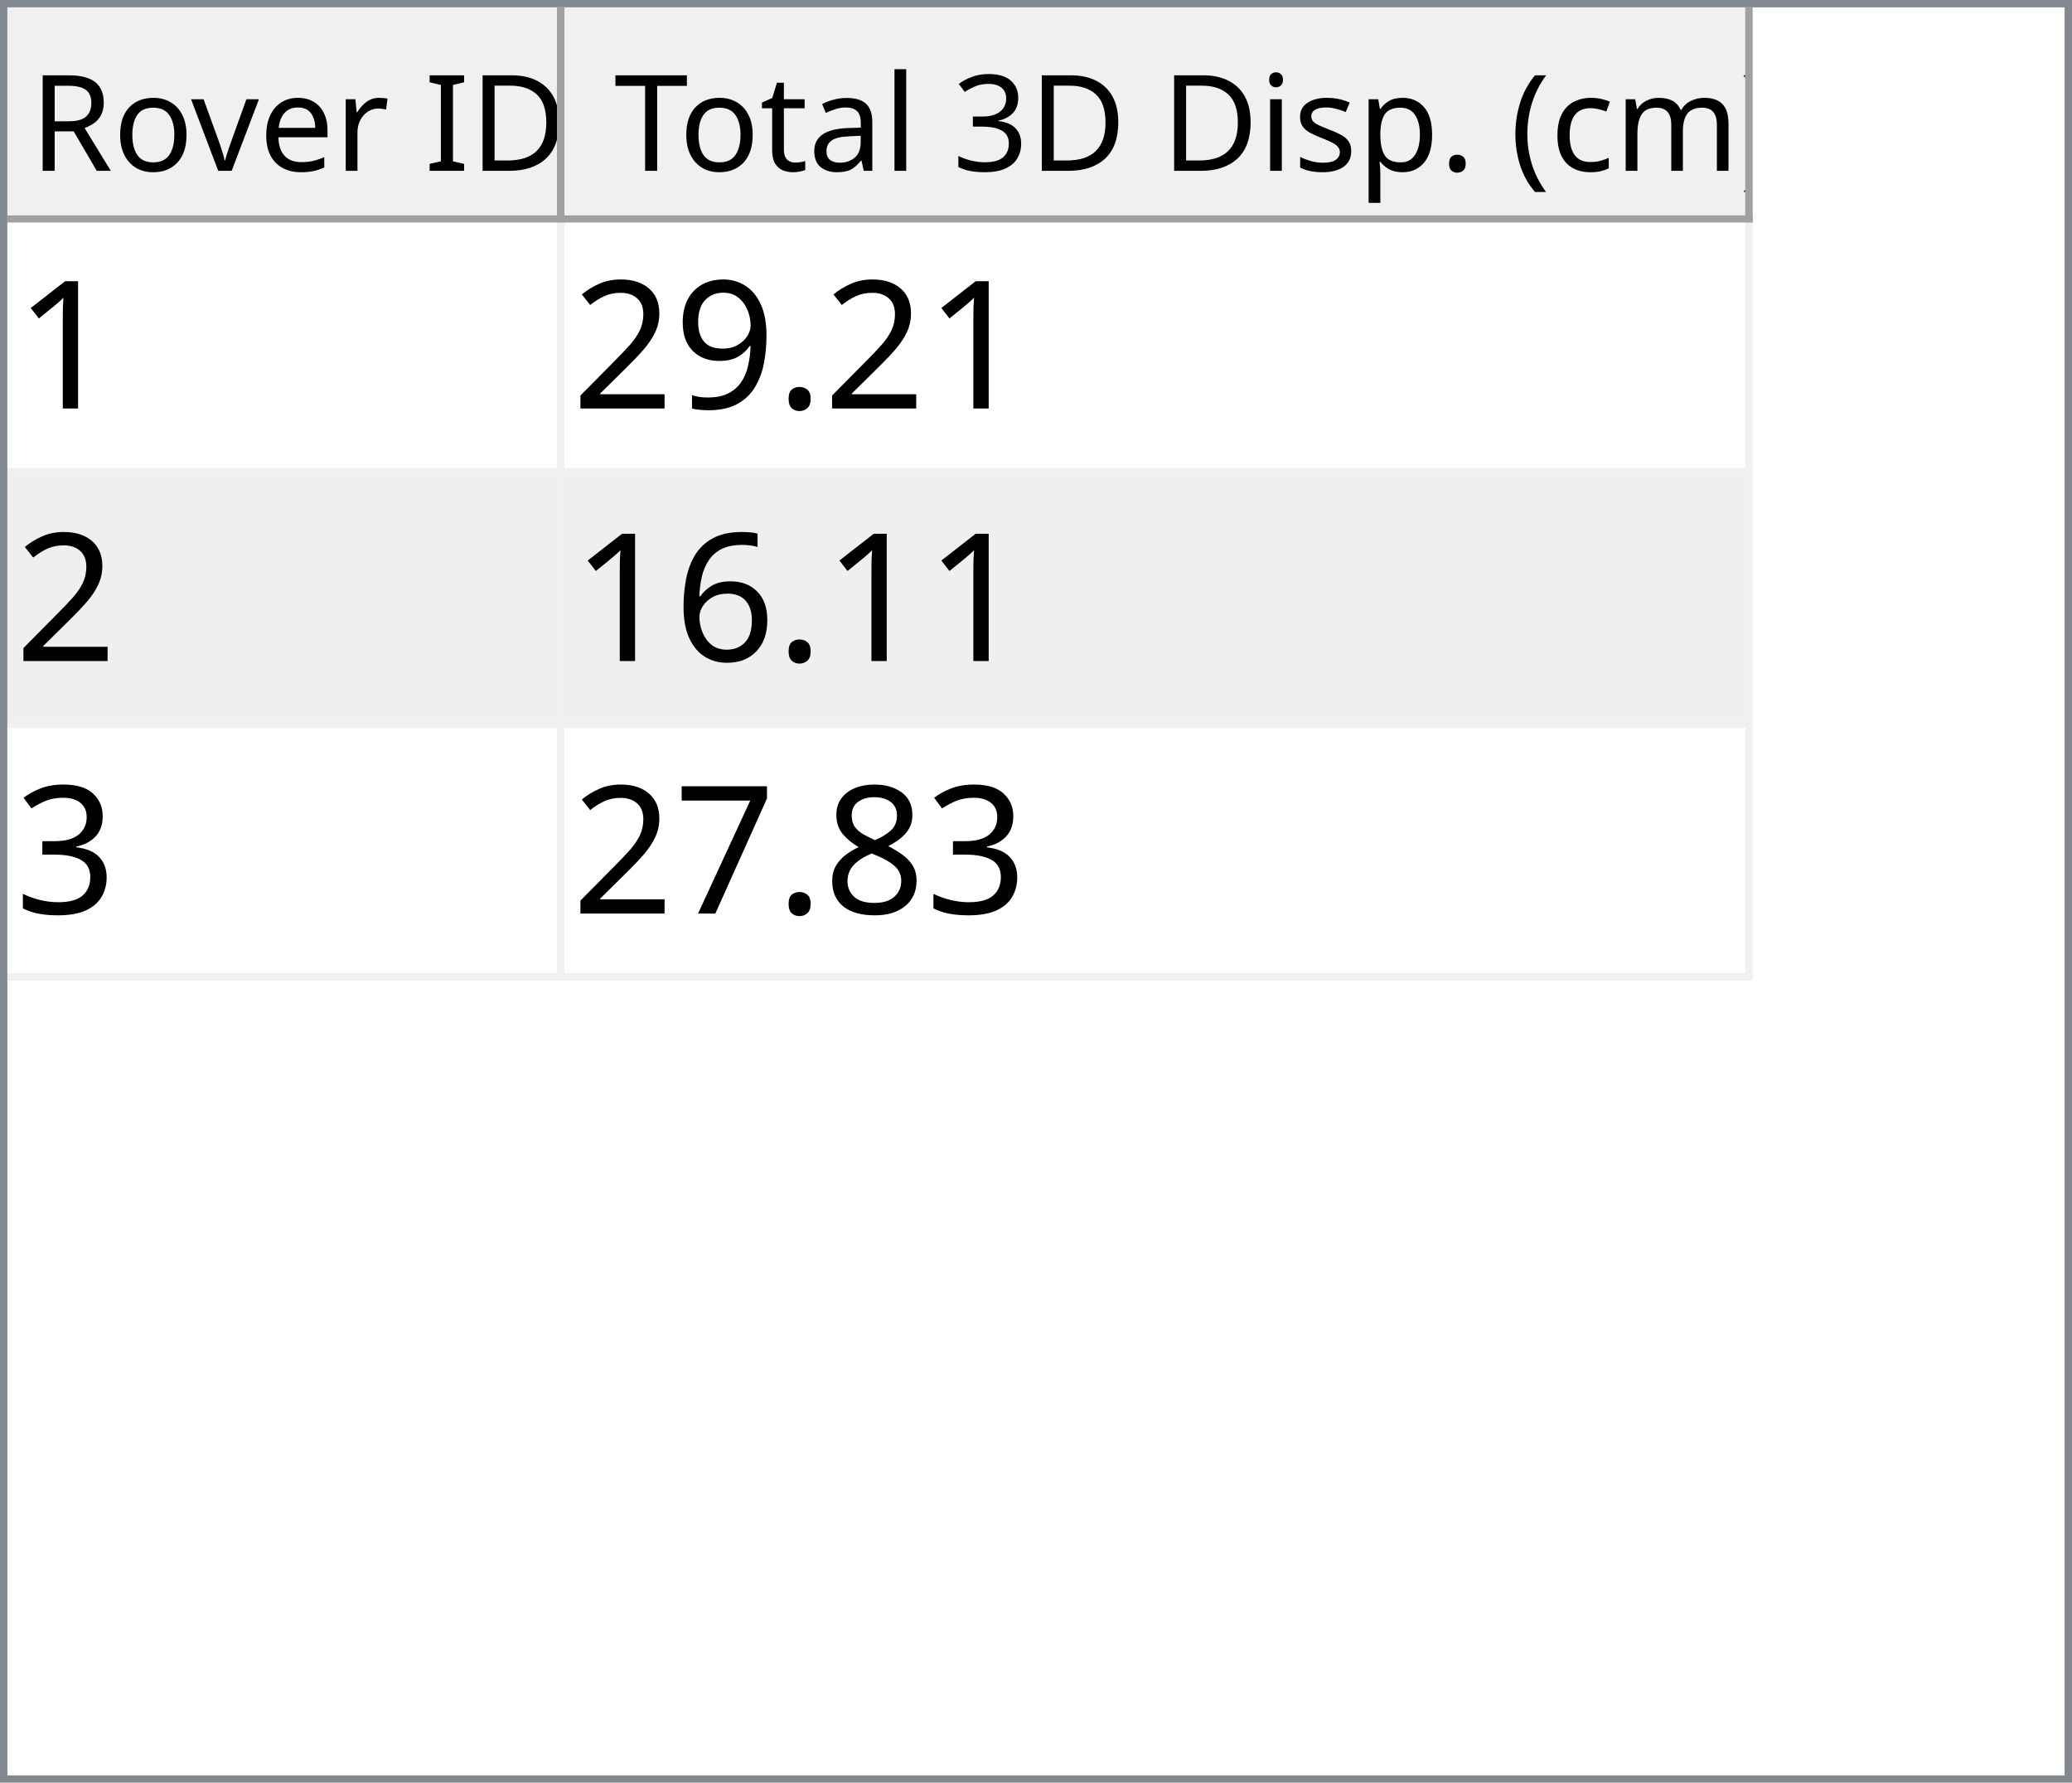
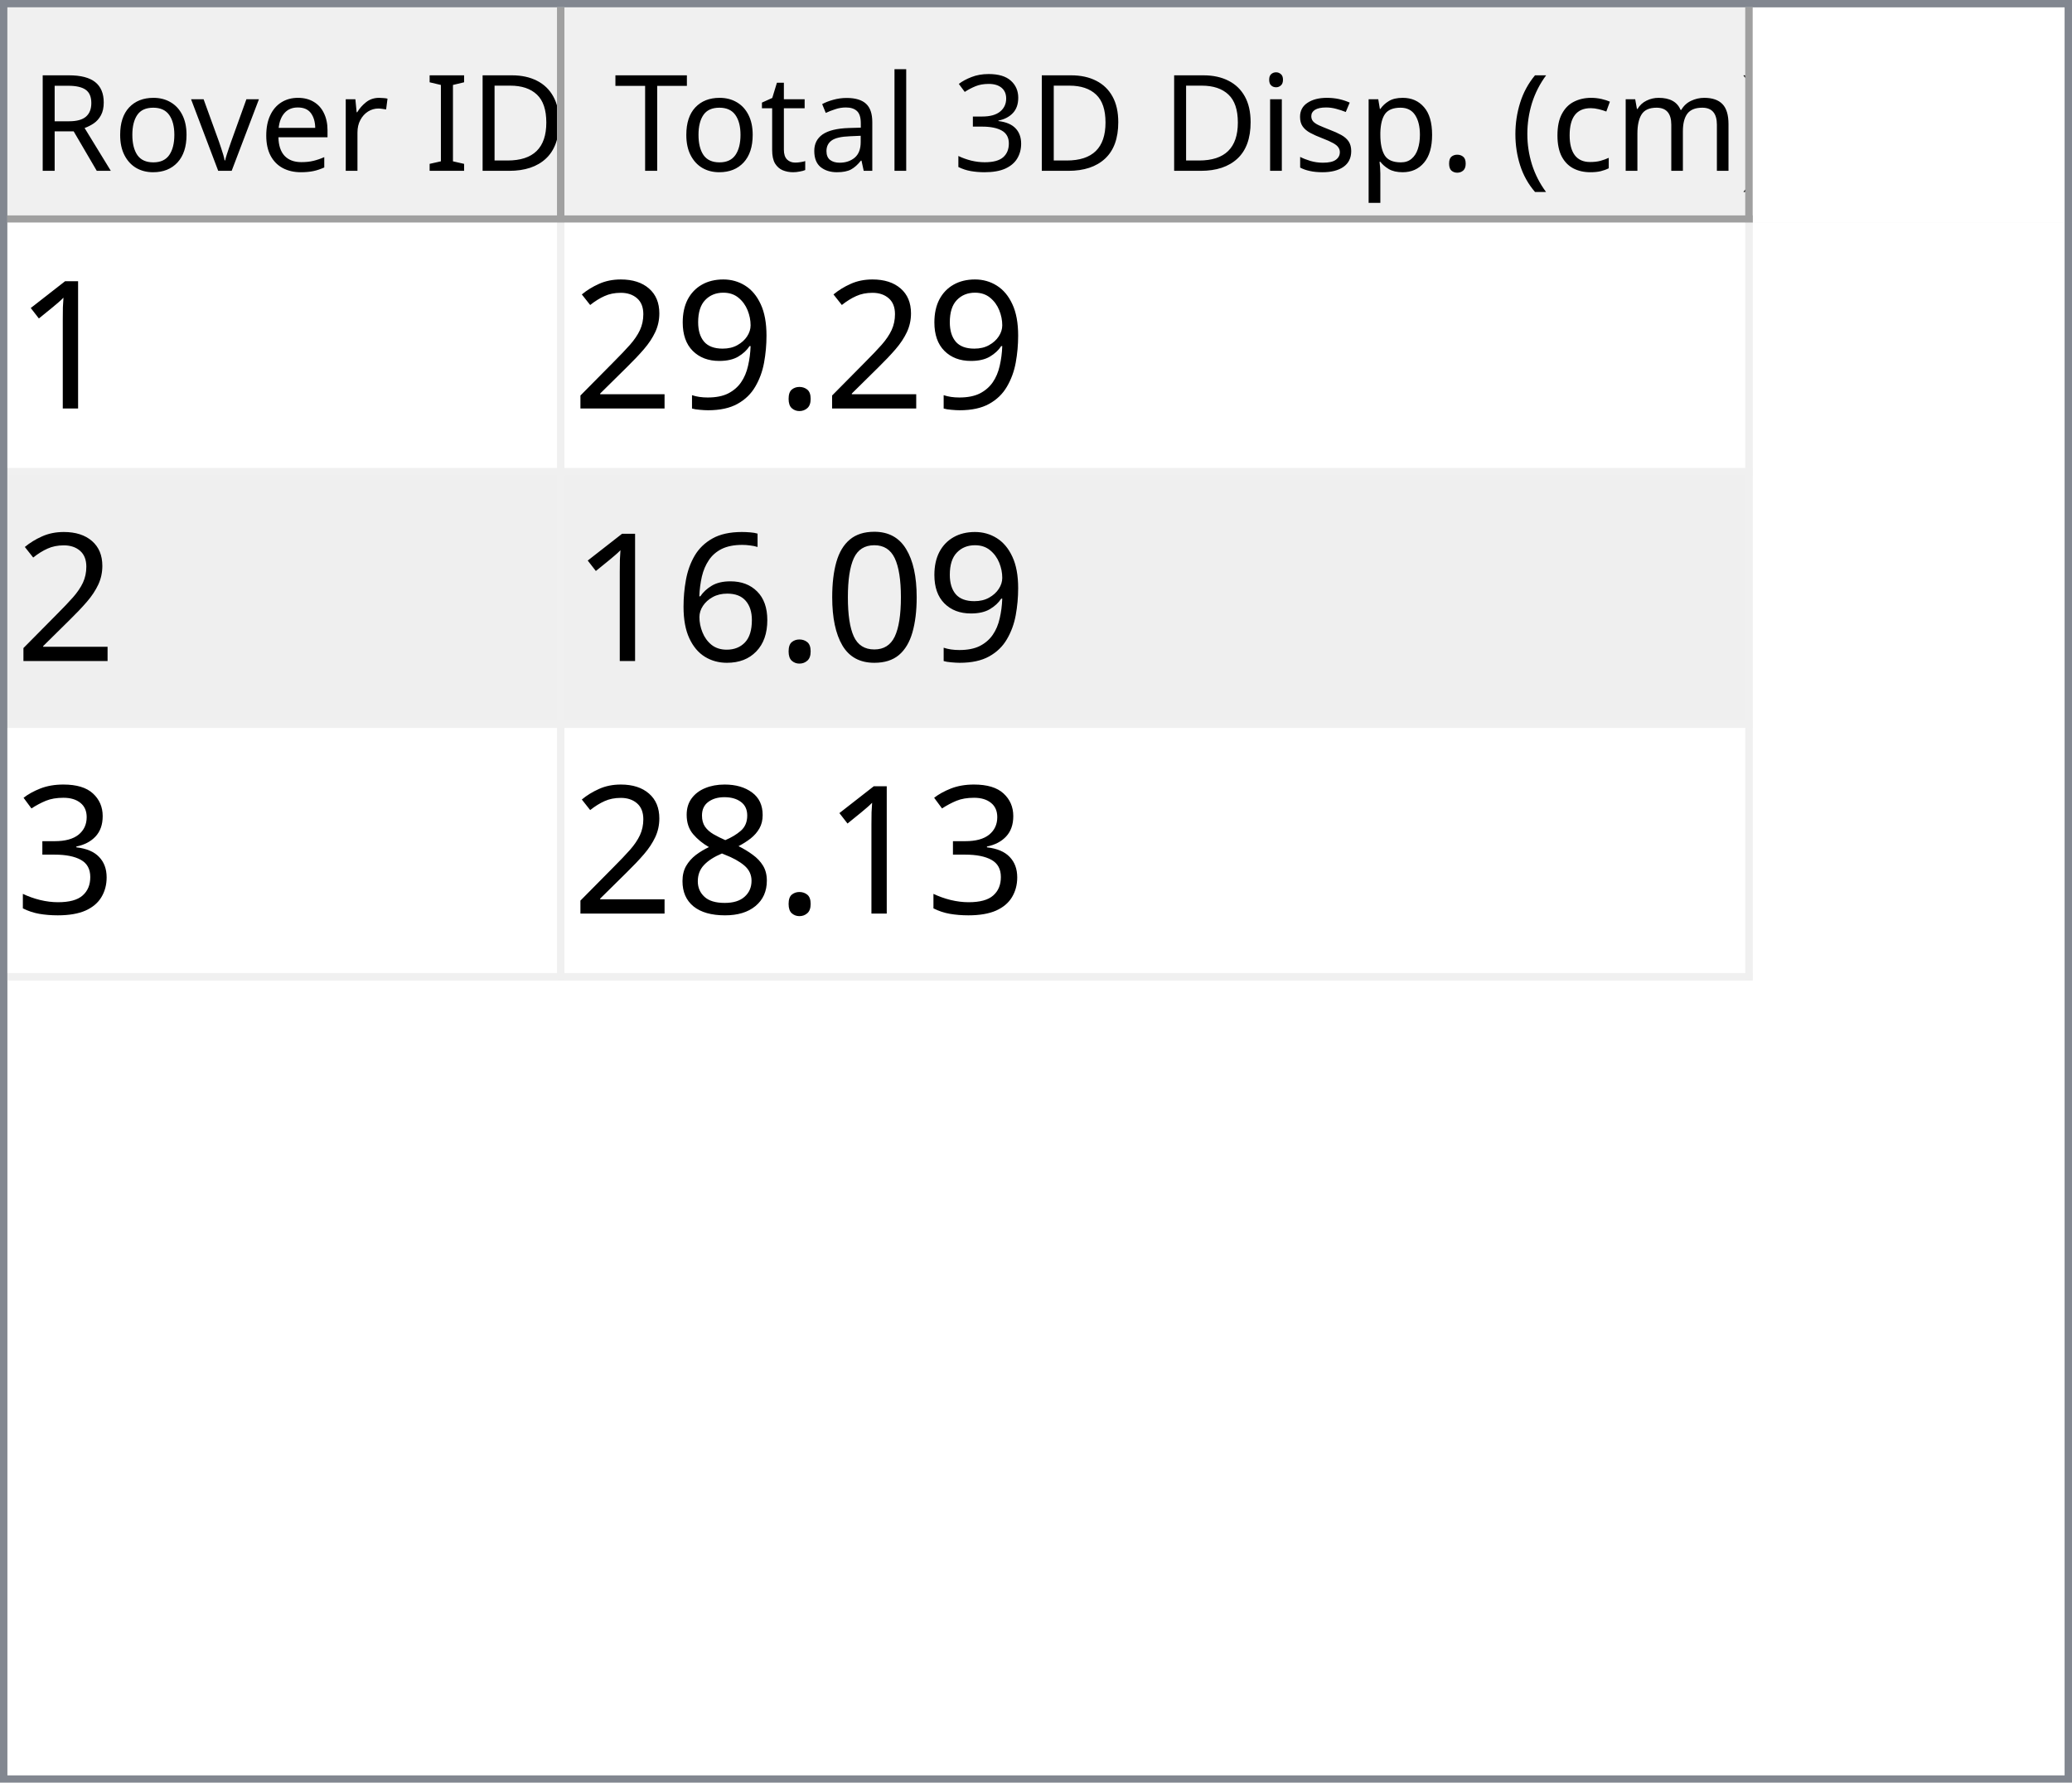
<svg xmlns="http://www.w3.org/2000/svg" style="fill-opacity:1; color-rendering:auto; color-interpolation:auto; text-rendering:auto; stroke:black; stroke-linecap:square; stroke-miterlimit:10; shape-rendering:auto; stroke-opacity:1; fill:black; stroke-dasharray:none; font-weight:normal; stroke-width:1; font-family:'Dialog'; font-style:normal; stroke-linejoin:miter; font-size:12px; stroke-dashoffset:0; image-rendering:auto;" width="279" height="240">
  <defs id="genericDefs" />
  <g>
    <defs id="defs1">
      <clipPath clipPathUnits="userSpaceOnUse" id="clipPath1">
        <path d="M0 0 L279 0 L279 240 L0 240 L0 0 Z" />
      </clipPath>
      <clipPath clipPathUnits="userSpaceOnUse" id="clipPath2">
        <path d="M0 0 L0 240 L279 240 L279 0 Z" />
      </clipPath>
      <clipPath clipPathUnits="userSpaceOnUse" id="clipPath3">
        <path d="M0 0 L0 29 L277 29 L277 0 Z" />
      </clipPath>
      <clipPath clipPathUnits="userSpaceOnUse" id="clipPath4">
        <path d="M0 0 L0 29 L75 29 L75 0 Z" />
      </clipPath>
      <clipPath clipPathUnits="userSpaceOnUse" id="clipPath5">
        <path d="M1 1 L1 28 L74 28 L74 1 Z" />
      </clipPath>
      <clipPath clipPathUnits="userSpaceOnUse" id="clipPath6">
        <path d="M0 0 L0 27 L73 27 L73 0 Z" />
      </clipPath>
      <clipPath clipPathUnits="userSpaceOnUse" id="clipPath7">
        <path d="M-0.5 -0.5 L-0.5 28.5 L74.5 28.5 L74.5 -0.5 Z" />
      </clipPath>
      <clipPath clipPathUnits="userSpaceOnUse" id="clipPath8">
        <path d="M0 0 L0 29 L160 29 L160 0 Z" />
      </clipPath>
      <clipPath clipPathUnits="userSpaceOnUse" id="clipPath9">
        <path d="M1 1 L1 28 L159 28 L159 1 Z" />
      </clipPath>
      <clipPath clipPathUnits="userSpaceOnUse" id="clipPath10">
        <path d="M0 0 L0 27 L158 27 L158 0 Z" />
      </clipPath>
      <clipPath clipPathUnits="userSpaceOnUse" id="clipPath11">
        <path d="M-0.5 -0.5 L-0.5 28.5 L159.5 28.5 L159.5 -0.5 Z" />
      </clipPath>
      <clipPath clipPathUnits="userSpaceOnUse" id="clipPath12">
        <path d="M0 0 L0 209 L277 209 L277 0 Z" />
      </clipPath>
      <clipPath clipPathUnits="userSpaceOnUse" id="clipPath13">
        <path d="M0 0 L0 102 L235 102 L235 0 Z" />
      </clipPath>
      <clipPath clipPathUnits="userSpaceOnUse" id="clipPath14">
        <path d="M-0.5 -0.5 L-0.5 101.5 L234.5 101.5 L234.5 -0.5 Z" />
      </clipPath>
      <clipPath clipPathUnits="userSpaceOnUse" id="clipPath15">
        <path d="M0 0 L0 33 L74 33 L74 0 Z" />
      </clipPath>
      <clipPath clipPathUnits="userSpaceOnUse" id="clipPath16">
        <path d="M0 0 L0 33 L159 33 L159 0 Z" />
      </clipPath>
      <font horiz-adv-x="64.551" id="font1">
        <font-face ascent="107.91" descent="25.098" units-per-em="100" style="font-style:normal; font-family:Segoe UI; font-weight:normal;" />
        <missing-glyph horiz-adv-x="64.551" d="M8.109 0 L8.109 68.266 L56.453 68.266 L56.453 0 L8.109 0 ZM15.328 7.234 L49.219 7.234 L49.219 61.031 L15.328 61.031 L15.328 7.234 Z" />
        <glyph unicode="D" horiz-adv-x="70.117" d="M9.188 0 L9.188 70.016 L28.516 70.016 Q65.531 70.016 65.531 35.891 Q65.531 19.672 55.25 9.836 Q44.969 0 27.734 0 L9.188 0 ZM17.391 62.594 L17.391 7.422 L27.828 7.422 Q41.609 7.422 49.273 14.797 Q56.938 22.172 56.938 35.688 Q56.938 62.594 28.328 62.594 L17.391 62.594 Z" />
        <glyph unicode="I" horiz-adv-x="26.611" d="M17.391 0 L9.188 0 L9.188 70.016 L17.391 70.016 L17.391 0 Z" />
        <glyph unicode=" " horiz-adv-x="27.393" d="" />
        <glyph unicode="r" horiz-adv-x="34.766" d="M34.188 41.891 Q32.078 43.5 28.125 43.5 Q23 43.5 19.555 38.672 Q16.109 33.844 16.109 25.484 L16.109 0 L8.109 0 L8.109 50 L16.109 50 L16.109 39.703 L16.312 39.703 Q18.016 44.969 21.531 47.922 Q25.047 50.875 29.391 50.875 Q32.516 50.875 34.188 50.203 L34.188 41.891 Z" />
        <glyph unicode="e" horiz-adv-x="52.295" d="M48.297 23 L12.984 23 Q13.188 14.656 17.484 10.109 Q21.781 5.562 29.297 5.562 Q37.75 5.562 44.828 11.141 L44.828 3.609 Q38.234 -1.172 27.391 -1.172 Q16.797 -1.172 10.742 5.641 Q4.688 12.453 4.688 24.812 Q4.688 36.469 11.305 43.82 Q17.922 51.172 27.734 51.172 Q37.547 51.172 42.922 44.828 Q48.297 38.484 48.297 27.203 L48.297 23 ZM40.094 29.781 Q40.047 36.719 36.75 40.578 Q33.453 44.438 27.594 44.438 Q21.922 44.438 17.969 40.383 Q14.016 36.328 13.094 29.781 L40.094 29.781 Z" />
        <glyph unicode="v" horiz-adv-x="47.9" d="M47.406 50 L27.484 0 L19.625 0 L0.688 50 L9.469 50 L22.172 13.672 Q23.578 9.672 23.922 6.688 L24.125 6.688 Q24.609 10.453 25.688 13.484 L38.969 50 L47.406 50 Z" />
        <glyph unicode="o" horiz-adv-x="58.594" d="M29 -1.172 Q17.922 -1.172 11.305 5.836 Q4.688 12.844 4.688 24.422 Q4.688 37.016 11.57 44.094 Q18.453 51.172 30.172 51.172 Q41.359 51.172 47.633 44.289 Q53.906 37.406 53.906 25.203 Q53.906 13.234 47.141 6.031 Q40.375 -1.172 29 -1.172 ZM29.594 44.438 Q21.875 44.438 17.383 39.188 Q12.891 33.938 12.891 24.703 Q12.891 15.828 17.43 10.695 Q21.969 5.562 29.594 5.562 Q37.359 5.562 41.531 10.594 Q45.703 15.625 45.703 24.906 Q45.703 34.281 41.531 39.359 Q37.359 44.438 29.594 44.438 Z" />
        <glyph unicode="R" horiz-adv-x="59.814" d="M59.375 0 L49.609 0 L37.891 19.625 Q36.281 22.359 34.766 24.289 Q33.25 26.219 31.664 27.438 Q30.078 28.656 28.25 29.219 Q26.422 29.781 24.125 29.781 L17.391 29.781 L17.391 0 L9.188 0 L9.188 70.016 L30.078 70.016 Q34.672 70.016 38.555 68.867 Q42.438 67.719 45.289 65.375 Q48.141 63.031 49.758 59.547 Q51.375 56.062 51.375 51.375 Q51.375 47.703 50.273 44.656 Q49.172 41.609 47.148 39.211 Q45.125 36.812 42.266 35.133 Q39.406 33.453 35.844 32.516 L35.844 32.328 Q37.594 31.547 38.891 30.547 Q40.188 29.547 41.359 28.18 Q42.531 26.812 43.68 25.078 Q44.828 23.344 46.234 21.047 L59.375 0 ZM17.391 62.594 L17.391 37.203 L28.516 37.203 Q31.594 37.203 34.203 38.133 Q36.812 39.062 38.719 40.797 Q40.625 42.531 41.703 45.047 Q42.781 47.562 42.781 50.688 Q42.781 56.297 39.141 59.445 Q35.5 62.594 28.609 62.594 L17.391 62.594 Z" />
        <glyph unicode=")" horiz-adv-x="30.176" d="M8.297 -15.922 L1.172 -15.922 Q16.406 2.344 16.406 26.812 Q16.406 51.469 1.078 70.016 L8.297 70.016 Q23.531 52.156 23.531 26.703 Q23.531 1.375 8.297 -15.922 Z" />
        <glyph unicode="m" horiz-adv-x="86.133" d="M79.109 0 L71.094 0 L71.094 28.719 Q71.094 37.016 68.531 40.727 Q65.969 44.438 59.906 44.438 Q54.781 44.438 51.195 39.75 Q47.609 35.062 47.609 28.516 L47.609 0 L39.594 0 L39.594 29.688 Q39.594 44.438 28.219 44.438 Q22.953 44.438 19.531 40.016 Q16.109 35.594 16.109 28.516 L16.109 0 L8.109 0 L8.109 50 L16.109 50 L16.109 42.094 L16.312 42.094 Q21.625 51.172 31.844 51.172 Q36.969 51.172 40.773 48.312 Q44.578 45.453 46 40.828 Q51.562 51.172 62.594 51.172 Q79.109 51.172 79.109 30.812 L79.109 0 Z" />
        <glyph unicode="c" horiz-adv-x="46.191" d="M42.188 2.297 Q36.422 -1.172 28.516 -1.172 Q17.828 -1.172 11.258 5.789 Q4.688 12.75 4.688 23.828 Q4.688 36.188 11.766 43.68 Q18.844 51.172 30.672 51.172 Q37.25 51.172 42.281 48.734 L42.281 40.531 Q36.719 44.438 30.375 44.438 Q22.703 44.438 17.797 38.945 Q12.891 33.453 12.891 24.516 Q12.891 15.719 17.508 10.641 Q22.125 5.562 29.891 5.562 Q36.422 5.562 42.188 9.906 L42.188 2.297 Z" />
        <glyph unicode="(" horiz-adv-x="30.176" d="M29.109 -15.922 L21.969 -15.922 Q6.844 1.375 6.844 26.703 Q6.844 52.156 21.969 70.016 L29.203 70.016 Q13.875 51.469 13.875 26.812 Q13.875 2.344 29.109 -15.922 Z" />
        <glyph unicode="." horiz-adv-x="21.68" d="M10.891 -1.078 Q8.641 -1.078 7.055 0.539 Q5.469 2.156 5.469 4.391 Q5.469 6.641 7.055 8.273 Q8.641 9.906 10.891 9.906 Q13.188 9.906 14.797 8.273 Q16.406 6.641 16.406 4.391 Q16.406 2.156 14.797 0.539 Q13.188 -1.078 10.891 -1.078 Z" />
        <glyph unicode="p" horiz-adv-x="58.789" d="M16.312 7.234 L16.109 7.234 L16.109 -23 L8.109 -23 L8.109 50 L16.109 50 L16.109 41.219 L16.312 41.219 Q22.219 51.172 33.594 51.172 Q43.266 51.172 48.688 44.461 Q54.109 37.75 54.109 26.469 Q54.109 13.922 48 6.375 Q41.891 -1.172 31.297 -1.172 Q21.578 -1.172 16.312 7.234 ZM16.109 27.391 L16.109 20.406 Q16.109 14.203 20.141 9.883 Q24.172 5.562 30.375 5.562 Q37.641 5.562 41.773 11.133 Q45.906 16.703 45.906 26.609 Q45.906 34.969 42.047 39.703 Q38.188 44.438 31.594 44.438 Q24.609 44.438 20.359 39.578 Q16.109 34.719 16.109 27.391 Z" />
        <glyph unicode="s" horiz-adv-x="42.432" d="M5.078 1.812 L5.078 10.406 Q11.625 5.562 19.484 5.562 Q30.031 5.562 30.031 12.594 Q30.031 14.594 29.125 15.992 Q28.219 17.391 26.68 18.461 Q25.141 19.531 23.07 20.383 Q21 21.234 18.609 22.172 Q15.281 23.484 12.766 24.828 Q10.25 26.172 8.57 27.859 Q6.891 29.547 6.031 31.695 Q5.172 33.844 5.172 36.719 Q5.172 40.234 6.789 42.945 Q8.406 45.656 11.086 47.484 Q13.766 49.312 17.211 50.242 Q20.656 51.172 24.312 51.172 Q30.812 51.172 35.938 48.922 L35.938 40.828 Q30.422 44.438 23.25 44.438 Q21 44.438 19.195 43.922 Q17.391 43.406 16.094 42.477 Q14.797 41.547 14.086 40.258 Q13.375 38.969 13.375 37.406 Q13.375 35.453 14.086 34.133 Q14.797 32.812 16.164 31.789 Q17.531 30.766 19.484 29.938 Q21.438 29.109 23.922 28.125 Q27.25 26.859 29.883 25.516 Q32.516 24.172 34.375 22.484 Q36.234 20.797 37.234 18.602 Q38.234 16.406 38.234 13.375 Q38.234 9.672 36.602 6.938 Q34.969 4.203 32.234 2.398 Q29.5 0.594 25.93 -0.289 Q22.359 -1.172 18.453 -1.172 Q10.75 -1.172 5.078 1.812 Z" />
        <glyph unicode="i" horiz-adv-x="24.219" d="M12.203 62.703 Q10.062 62.703 8.547 64.164 Q7.031 65.625 7.031 67.875 Q7.031 70.125 8.547 71.609 Q10.062 73.094 12.203 73.094 Q14.406 73.094 15.945 71.609 Q17.484 70.125 17.484 67.875 Q17.484 65.719 15.945 64.211 Q14.406 62.703 12.203 62.703 ZM16.109 0 L8.109 0 L8.109 50 L16.109 50 L16.109 0 Z" />
        <glyph unicode="3" horiz-adv-x="53.906" d="M46.531 19.828 Q46.531 15.094 44.75 11.211 Q42.969 7.328 39.719 4.57 Q36.469 1.812 31.93 0.297 Q27.391 -1.219 21.922 -1.219 Q11.922 -1.219 6 2.594 L6 11.188 Q13.094 5.609 22.219 5.609 Q25.875 5.609 28.828 6.539 Q31.781 7.469 33.906 9.227 Q36.031 10.984 37.18 13.477 Q38.328 15.969 38.328 19.094 Q38.328 32.812 18.797 32.812 L12.984 32.812 L12.984 39.594 L18.5 39.594 Q35.797 39.594 35.797 52.484 Q35.797 64.406 22.609 64.406 Q15.188 64.406 8.688 59.422 L8.688 67.188 Q15.375 71.188 24.609 71.188 Q29 71.188 32.57 69.969 Q36.141 68.75 38.68 66.555 Q41.219 64.359 42.609 61.281 Q44 58.203 44 54.5 Q44 40.672 30.031 36.719 L30.031 36.531 Q33.594 36.141 36.625 34.797 Q39.656 33.453 41.852 31.305 Q44.047 29.156 45.289 26.25 Q46.531 23.344 46.531 19.828 Z" />
        <glyph unicode="l" horiz-adv-x="24.219" d="M16.109 0 L8.109 0 L8.109 74.031 L16.109 74.031 L16.109 0 Z" />
        <glyph unicode="a" horiz-adv-x="50.879" d="M43.891 0 L35.891 0 L35.891 7.812 L35.688 7.812 Q30.469 -1.172 20.312 -1.172 Q12.844 -1.172 8.617 2.781 Q4.391 6.734 4.391 13.281 Q4.391 27.297 20.906 29.594 L35.891 31.688 Q35.891 44.438 25.594 44.438 Q16.547 44.438 9.281 38.281 L9.281 46.484 Q16.656 51.172 26.266 51.172 Q43.891 51.172 43.891 32.516 L43.891 0 ZM35.891 25.297 L23.828 23.641 Q18.266 22.859 15.43 20.875 Q12.594 18.891 12.594 13.875 Q12.594 10.203 15.211 7.883 Q17.828 5.562 22.172 5.562 Q28.125 5.562 32.008 9.742 Q35.891 13.922 35.891 20.312 L35.891 25.297 Z" />
        <glyph unicode="t" horiz-adv-x="33.887" d="M31.297 0.484 Q28.469 -1.078 23.828 -1.078 Q10.688 -1.078 10.688 13.578 L10.688 43.172 L2.094 43.172 L2.094 50 L10.688 50 L10.688 62.203 L18.703 64.797 L18.703 50 L31.297 50 L31.297 43.172 L18.703 43.172 L18.703 14.984 Q18.703 9.969 20.414 7.82 Q22.125 5.672 26.078 5.672 Q29.109 5.672 31.297 7.328 L31.297 0.484 Z" />
        <glyph unicode="T" horiz-adv-x="52.393" d="M50.594 62.594 L30.375 62.594 L30.375 0 L22.172 0 L22.172 62.594 L2 62.594 L2 70.016 L50.594 70.016 L50.594 62.594 Z" />
      </font>
      <font horiz-adv-x="75.0" id="font2">
        <font-face ascent="100.537" descent="21.973" units-per-em="100" style="font-style:normal; font-family:sans-serif; font-weight:normal;" />
        <missing-glyph horiz-adv-x="75.0" d="M12.5 0 L12.5 62.5 L62.5 62.5 L62.5 0 L12.5 0 ZM14.062 1.562 L60.938 1.562 L60.938 60.938 L14.062 60.938 L14.062 1.562 Z" />
        <glyph unicode="1" horiz-adv-x="55.615" d="M37.25 0 L28.469 0 L28.469 56 Q25.297 52.984 20.141 49.953 Q14.984 46.922 10.891 45.406 L10.891 53.906 Q18.266 57.375 23.781 62.305 Q29.297 67.234 31.594 71.875 L37.25 71.875 L37.25 0 Z" />
        <glyph unicode="." horiz-adv-x="27.783" d="M9.078 0 L9.078 10.016 L19.094 10.016 L19.094 0 L9.078 0 Z" />
        <glyph unicode="9" horiz-adv-x="55.615" d="M5.469 16.547 L13.922 17.328 Q14.984 11.375 18.016 8.688 Q21.047 6 25.781 6 Q29.828 6 32.883 7.859 Q35.938 9.719 37.891 12.82 Q39.844 15.922 41.164 21.195 Q42.484 26.469 42.484 31.938 Q42.484 32.516 42.438 33.688 Q39.797 29.5 35.234 26.883 Q30.672 24.266 25.344 24.266 Q16.453 24.266 10.305 30.711 Q4.156 37.156 4.156 47.703 Q4.156 58.594 10.578 65.234 Q17 71.875 26.656 71.875 Q33.641 71.875 39.43 68.117 Q45.219 64.359 48.219 57.398 Q51.219 50.438 51.219 37.25 Q51.219 23.531 48.242 15.406 Q45.266 7.281 39.383 3.031 Q33.5 -1.219 25.594 -1.219 Q17.188 -1.219 11.867 3.445 Q6.547 8.109 5.469 16.547 ZM41.453 48.141 Q41.453 55.719 37.43 60.156 Q33.406 64.594 27.734 64.594 Q21.875 64.594 17.531 59.812 Q13.188 55.031 13.188 47.406 Q13.188 40.578 17.312 36.305 Q21.438 32.031 27.484 32.031 Q33.594 32.031 37.523 36.305 Q41.453 40.578 41.453 48.141 Z" />
        <glyph unicode="2" horiz-adv-x="55.615" d="M50.344 8.453 L50.344 0 L3.031 0 Q2.938 3.172 4.047 6.109 Q5.859 10.938 9.836 15.625 Q13.812 20.312 21.344 26.469 Q33.016 36.031 37.117 41.625 Q41.219 47.219 41.219 52.203 Q41.219 57.422 37.477 61.008 Q33.734 64.594 27.734 64.594 Q21.391 64.594 17.578 60.789 Q13.766 56.984 13.719 50.25 L4.688 51.172 Q5.609 61.281 11.664 66.578 Q17.719 71.875 27.938 71.875 Q38.234 71.875 44.242 66.164 Q50.25 60.453 50.25 52 Q50.25 47.703 48.492 43.555 Q46.734 39.406 42.656 34.812 Q38.578 30.219 29.109 22.219 Q21.188 15.578 18.945 13.211 Q16.703 10.844 15.234 8.453 L50.344 8.453 Z" />
+         <glyph unicode="0" horiz-adv-x="55.615" d="M4.156 35.297 Q4.156 48 6.766 55.742 Q9.375 63.484 14.523 67.68 Q19.672 71.875 27.484 71.875 Q33.25 71.875 37.594 69.555 Q41.938 67.234 44.773 62.867 Q47.609 58.5 49.219 52.227 Q50.828 45.953 50.828 35.297 Q50.828 22.703 48.242 14.969 Q45.656 7.234 40.508 3.008 Q35.359 -1.219 27.484 -1.219 Q17.141 -1.219 11.234 6.203 Q4.156 15.141 4.156 35.297 ZM13.188 35.297 Q13.188 17.672 17.312 11.836 Q21.438 6 27.484 6 Q33.547 6 37.672 11.859 Q41.797 17.719 41.797 35.297 Q41.797 52.984 37.672 58.789 Q33.547 64.594 27.391 64.594 Q21.344 64.594 17.719 59.469 Q13.188 52.938 13.188 35.297 Z" />
        <glyph unicode="6" horiz-adv-x="55.615" d="M49.75 54.047 L41.016 53.375 Q39.844 58.547 37.703 60.891 Q34.125 64.656 28.906 64.656 Q24.703 64.656 21.531 62.312 Q17.391 59.281 14.992 53.469 Q12.594 47.656 12.5 36.922 Q15.672 41.75 20.266 44.094 Q24.859 46.438 29.891 46.438 Q38.672 46.438 44.852 39.969 Q51.031 33.5 51.031 23.25 Q51.031 16.5 48.125 10.719 Q45.219 4.938 40.141 1.859 Q35.062 -1.219 28.609 -1.219 Q17.625 -1.219 10.695 6.859 Q3.766 14.938 3.766 33.5 Q3.766 54.25 11.422 63.672 Q18.109 71.875 29.438 71.875 Q37.891 71.875 43.289 67.141 Q48.688 62.406 49.75 54.047 ZM13.875 23.188 Q13.875 18.656 15.797 14.508 Q17.719 10.359 21.188 8.18 Q24.656 6 28.469 6 Q34.031 6 38.039 10.492 Q42.047 14.984 42.047 22.703 Q42.047 30.125 38.086 34.398 Q34.125 38.672 28.125 38.672 Q22.172 38.672 18.023 34.398 Q13.875 30.125 13.875 23.188 Z" />
        <glyph unicode="3" horiz-adv-x="55.615" d="M4.203 18.891 L12.984 20.062 Q14.5 12.594 18.141 9.297 Q21.781 6 27 6 Q33.203 6 37.477 10.297 Q41.75 14.594 41.75 20.953 Q41.75 27 37.797 30.93 Q33.844 34.859 27.734 34.859 Q25.25 34.859 21.531 33.891 L22.516 41.609 Q23.391 41.5 23.922 41.5 Q29.547 41.5 34.039 44.43 Q38.531 47.359 38.531 53.469 Q38.531 58.297 35.258 61.477 Q31.984 64.656 26.812 64.656 Q21.688 64.656 18.266 61.43 Q14.844 58.203 13.875 51.766 L5.078 53.328 Q6.688 62.156 12.398 67.016 Q18.109 71.875 26.609 71.875 Q32.469 71.875 37.398 69.359 Q42.328 66.844 44.945 62.5 Q47.562 58.156 47.562 53.266 Q47.562 48.641 45.07 44.828 Q42.578 41.016 37.703 38.766 Q44.047 37.312 47.562 32.695 Q51.078 28.078 51.078 21.141 Q51.078 11.766 44.242 5.25 Q37.406 -1.266 26.953 -1.266 Q17.531 -1.266 11.305 4.352 Q5.078 9.969 4.203 18.891 Z" />
        <glyph unicode="8" horiz-adv-x="55.615" d="M17.672 38.812 Q12.203 40.828 9.57 44.539 Q6.938 48.25 6.938 53.422 Q6.938 61.234 12.555 66.555 Q18.172 71.875 27.484 71.875 Q36.859 71.875 42.578 66.43 Q48.297 60.984 48.297 53.172 Q48.297 48.188 45.68 44.508 Q43.062 40.828 37.75 38.812 Q44.344 36.672 47.781 31.883 Q51.219 27.094 51.219 20.453 Q51.219 11.281 44.727 5.031 Q38.234 -1.219 27.641 -1.219 Q17.047 -1.219 10.547 5.055 Q4.047 11.328 4.047 20.703 Q4.047 27.688 7.594 32.398 Q11.141 37.109 17.672 38.812 ZM15.922 53.719 Q15.922 48.641 19.195 45.414 Q22.469 42.188 27.688 42.188 Q32.766 42.188 36.016 45.383 Q39.266 48.578 39.266 53.219 Q39.266 58.062 35.914 61.359 Q32.562 64.656 27.594 64.656 Q22.562 64.656 19.242 61.43 Q15.922 58.203 15.922 53.719 ZM13.094 20.656 Q13.094 16.891 14.875 13.375 Q16.656 9.859 20.172 7.93 Q23.688 6 27.734 6 Q34.031 6 38.133 10.055 Q42.234 14.109 42.234 20.359 Q42.234 26.703 38.016 30.859 Q33.797 35.016 27.438 35.016 Q21.234 35.016 17.164 30.914 Q13.094 26.812 13.094 20.656 Z" />
-         <glyph unicode="7" horiz-adv-x="55.615" d="M4.734 62.203 L4.734 70.656 L51.078 70.656 L51.078 63.812 Q44.234 56.547 37.523 44.484 Q30.812 32.422 27.156 19.672 Q24.516 10.688 23.781 0 L14.75 0 Q14.891 8.453 18.062 20.414 Q21.234 32.375 27.172 43.484 Q33.109 54.594 39.797 62.203 L4.734 62.203 Z" />
      </font>
    </defs>
    <g style="fill:white; stroke:white;">
      <rect x="0" y="0" width="279" style="clip-path:url(#clipPath1); stroke:none;" height="240" />
    </g>
    <g style="fill:white; text-rendering:optimizeSpeed; color-rendering:optimizeSpeed; image-rendering:optimizeSpeed; shape-rendering:crispEdges; stroke:white; color-interpolation:sRGB;">
      <rect x="0" width="279" height="240" y="0" style="stroke:none;" />
      <path style="stroke:none;" d="M0 240 L279 240 L279 0 L0 0 Z" />
    </g>
    <g style="fill:rgb(240,240,240); font-size:18px; font-family:'Segoe UI'; stroke:rgb(240,240,240);">
      <rect x="0" y="0" width="279" style="clip-path:url(#clipPath2); stroke:none;" height="240" />
    </g>
    <g style="fill:rgb(130,135,144); font-size:18px; font-family:'Segoe UI'; stroke:rgb(130,135,144);">
      <path d="M0 0 L279 0 L279 240 L0 240 L0 0 ZM1 1 L278 1 L278 239 L1 239 L1 1 Z" style="fill-rule:evenodd; clip-path:url(#clipPath2); stroke:none;" />
    </g>
    <g style="fill:white; font-size:18px; font-family:'Segoe UI'; stroke:white;" transform="translate(1,1)">
      <rect x="0" y="0" width="277" style="clip-path:url(#clipPath3); stroke:none;" height="29" />
    </g>
    <g style="fill:rgb(240,240,240); font-size:18px; font-family:'Segoe UI'; stroke:rgb(240,240,240);" transform="translate(1,1)">
      <rect x="0" y="0" width="75" style="clip-path:url(#clipPath4); stroke:none;" height="29" />
    </g>
    <g style="font-family:'Segoe UI'; font-size:18px;" transform="translate(2,2)">
      <text x="2" xml:space="preserve" y="21" style="clip-path:url(#clipPath6); stroke:none;">Rover ID</text>
    </g>
    <g transform="translate(1.5,1.5)" style="fill:rgb(160,160,160); font-size:18px; font-family:'Segoe UI'; stroke:rgb(160,160,160); stroke-linejoin:bevel;">
      <line x1="74" x2="74" y1="0" style="fill:none; clip-path:url(#clipPath7);" y2="28" />
    </g>
    <g transform="matrix(1,0,0,1,1,1) translate(0.5,0.5)" style="fill:rgb(160,160,160); font-size:18px; font-family:'Segoe UI'; stroke:rgb(160,160,160); stroke-linejoin:bevel;">
      <line x1="0" x2="74" y1="28" style="fill:none; clip-path:url(#clipPath7);" y2="28" />
    </g>
    <g style="fill:rgb(240,240,240); font-size:18px; font-family:'Segoe UI'; stroke:rgb(240,240,240);" transform="translate(76,1)">
      <rect x="0" y="0" width="160" style="clip-path:url(#clipPath8); stroke:none;" height="29" />
    </g>
    <g style="font-family:'Segoe UI'; font-size:18px;" transform="translate(77,2)">
      <text x="1" xml:space="preserve" y="21" style="clip-path:url(#clipPath10); stroke:none;"> Total 3D Disp. (cm)</text>
    </g>
    <g transform="translate(76.5,1.5)" style="fill:rgb(160,160,160); font-size:18px; font-family:'Segoe UI'; stroke:rgb(160,160,160); stroke-linejoin:bevel;">
      <line x1="159" x2="159" y1="0" style="fill:none; clip-path:url(#clipPath11);" y2="28" />
    </g>
    <g transform="matrix(1,0,0,1,76,1) translate(0.5,0.5)" style="fill:rgb(160,160,160); font-size:18px; font-family:'Segoe UI'; stroke:rgb(160,160,160); stroke-linejoin:bevel;">
      <line x1="0" x2="159" y1="28" style="fill:none; clip-path:url(#clipPath11);" y2="28" />
    </g>
    <g style="fill:white; font-size:18px; font-family:'Segoe UI'; stroke:white;" transform="translate(1,30)">
      <rect x="0" y="0" width="277" style="clip-path:url(#clipPath12); stroke:none;" height="209" />
    </g>
    <g style="fill:rgb(240,240,240); font-size:24px; font-family:sans-serif; stroke:rgb(240,240,240);" transform="translate(1,30)">
      <rect x="0" y="0" width="235" style="clip-path:url(#clipPath13); stroke:none;" height="102" />
      <line transform="translate(0.5,0.5)" x1="0" x2="234" y1="33" style="clip-path:url(#clipPath14); fill:none; stroke-linejoin:bevel;" y2="33" />
    </g>
    <g transform="matrix(1,0,0,1,1,30) translate(0.5,0.5)" style="fill:rgb(240,240,240); font-size:24px; font-family:sans-serif; stroke:rgb(240,240,240); stroke-linejoin:bevel;">
      <line x1="0" x2="234" y1="67" style="fill:none; clip-path:url(#clipPath14);" y2="67" />
    </g>
    <g transform="matrix(1,0,0,1,1,30) translate(0.5,0.5)" style="fill:rgb(240,240,240); font-size:24px; font-family:sans-serif; stroke:rgb(240,240,240); stroke-linejoin:bevel;">
      <line x1="0" x2="234" y1="101" style="fill:none; clip-path:url(#clipPath14);" y2="101" />
    </g>
    <g transform="matrix(1,0,0,1,1,30) translate(0.5,0.5)" style="fill:rgb(240,240,240); font-size:24px; font-family:sans-serif; stroke:rgb(240,240,240); stroke-linejoin:bevel;">
      <line x1="74" x2="74" y1="0" style="fill:none; clip-path:url(#clipPath14);" y2="101" />
    </g>
    <g transform="matrix(1,0,0,1,1,30) translate(0.5,0.5)" style="fill:rgb(240,240,240); font-size:24px; font-family:sans-serif; stroke:rgb(240,240,240); stroke-linejoin:bevel;">
      <line x1="234" x2="234" y1="0" style="fill:none; clip-path:url(#clipPath14);" y2="101" />
    </g>
    <g style="fill:white; font-size:24px; font-family:sans-serif; stroke:white;" transform="matrix(1,0,0,1,1,30)">
      <rect x="0" y="0" width="74" style="clip-path:url(#clipPath15); stroke:none;" height="33" />
      <text x="1" y="25" style="fill:black; clip-path:url(#clipPath15); stroke:none;" xml:space="preserve">1</text>
    </g>
    <g style="fill:white; font-size:24px; font-family:sans-serif; stroke:white;" transform="matrix(1,0,0,1,1,30) translate(75,0)">
      <rect x="0" y="0" width="159" style="clip-path:url(#clipPath16); stroke:none;" height="33" />
-       <text x="1" y="25" style="fill:black; clip-path:url(#clipPath16); stroke:none;" xml:space="preserve">29.21</text>
+       <text x="1" y="25" style="fill:black; clip-path:url(#clipPath16); stroke:none;" xml:space="preserve">29.29</text>
    </g>
    <g style="fill:rgb(239,239,239); font-size:24px; font-family:sans-serif; stroke:rgb(239,239,239);" transform="matrix(1,0,0,1,1,30) translate(0,34)">
      <rect x="0" y="0" width="74" style="clip-path:url(#clipPath15); stroke:none;" height="33" />
      <text x="1" y="25" style="fill:black; clip-path:url(#clipPath15); stroke:none;" xml:space="preserve">2</text>
    </g>
    <g style="fill:rgb(239,239,239); font-size:24px; font-family:sans-serif; stroke:rgb(239,239,239);" transform="matrix(1,0,0,1,1,30) translate(75,34)">
      <rect x="0" y="0" width="159" style="clip-path:url(#clipPath16); stroke:none;" height="33" />
-       <text x="1" y="25" style="fill:black; clip-path:url(#clipPath16); stroke:none;" xml:space="preserve">16.11</text>
+       <text x="1" y="25" style="fill:black; clip-path:url(#clipPath16); stroke:none;" xml:space="preserve">16.09</text>
    </g>
    <g style="fill:white; font-size:24px; font-family:sans-serif; stroke:white;" transform="matrix(1,0,0,1,1,30) translate(0,68)">
      <rect x="0" y="0" width="74" style="clip-path:url(#clipPath15); stroke:none;" height="33" />
      <text x="1" y="25" style="fill:black; clip-path:url(#clipPath15); stroke:none;" xml:space="preserve">3</text>
    </g>
    <g style="fill:white; font-size:24px; font-family:sans-serif; stroke:white;" transform="matrix(1,0,0,1,1,30) translate(75,68)">
      <rect x="0" y="0" width="159" style="clip-path:url(#clipPath16); stroke:none;" height="33" />
-       <text x="1" y="25" style="fill:black; clip-path:url(#clipPath16); stroke:none;" xml:space="preserve">27.83</text>
+       <text x="1" y="25" style="fill:black; clip-path:url(#clipPath16); stroke:none;" xml:space="preserve">28.13</text>
    </g>
  </g>
</svg>
